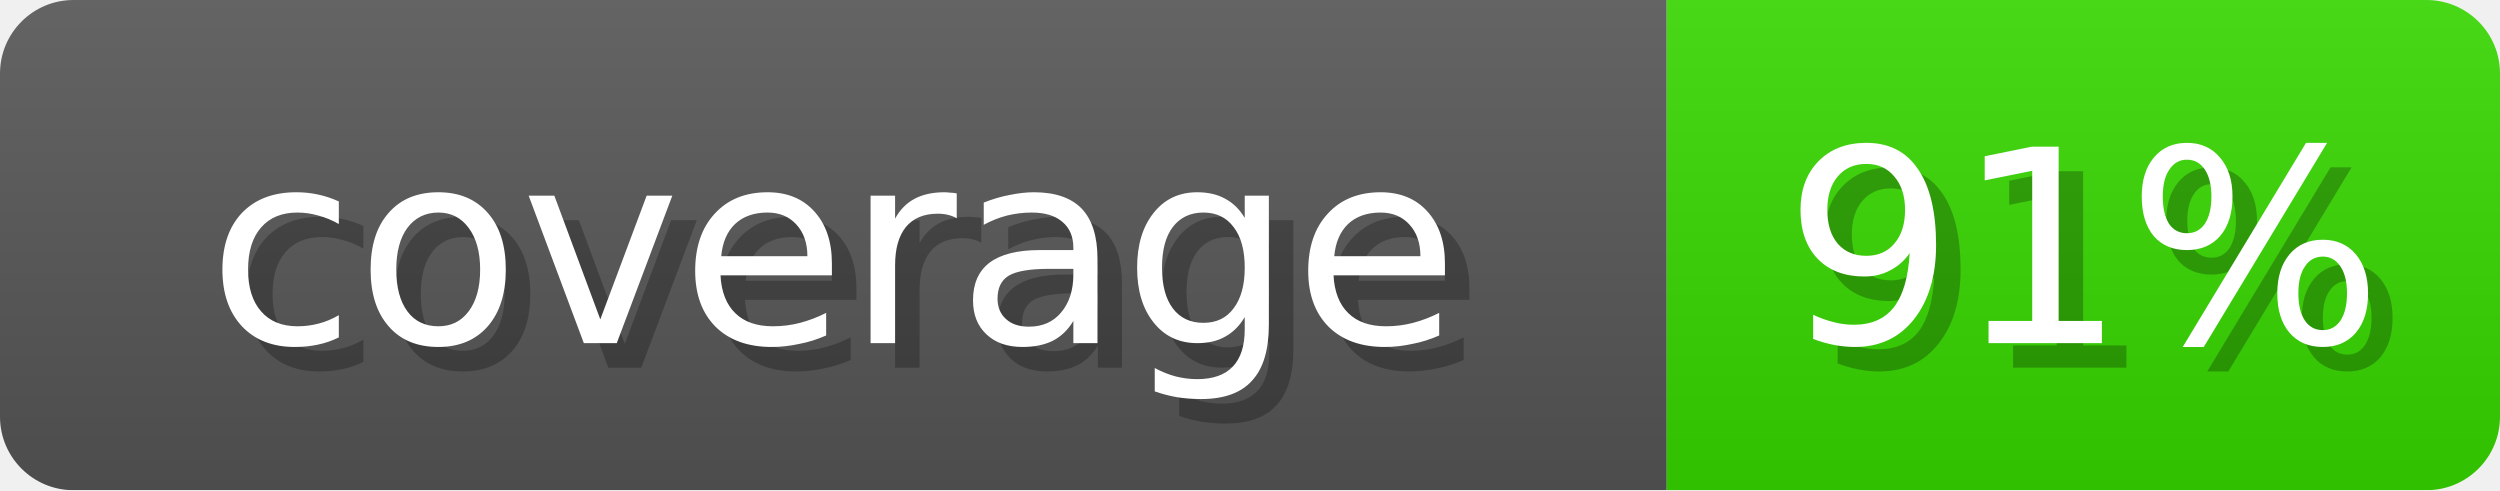
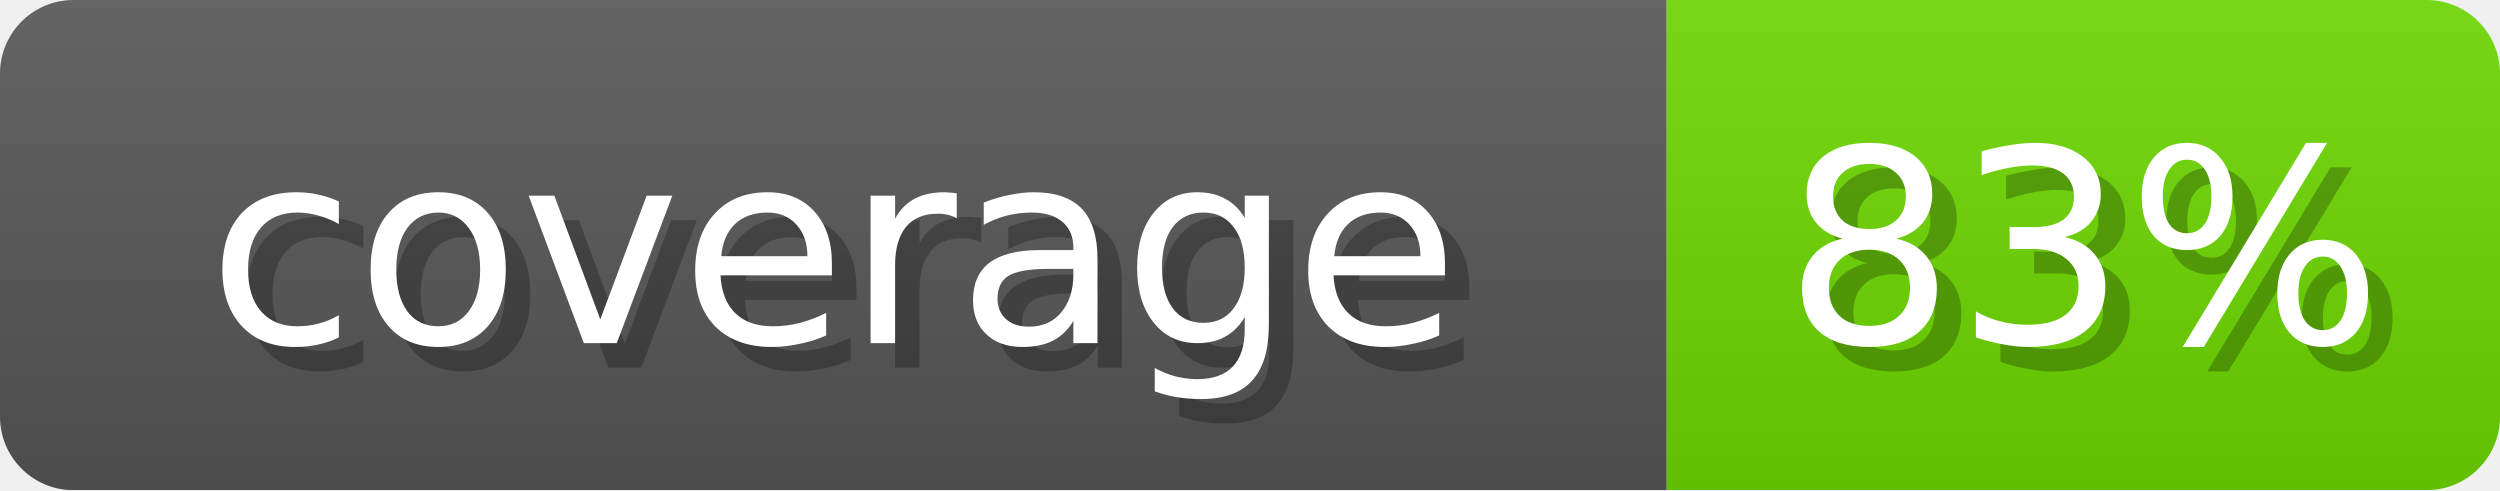
- <svg xmlns="http://www.w3.org/2000/svg" width="102" height="20" role="img" aria-label="coverage: 91%">
+ <svg xmlns="http://www.w3.org/2000/svg" width="102" height="20" role="img" aria-label="coverage: 83%">
  <linearGradient id="s" x2="0" y2="100%">
    <stop offset="0" stop-opacity=".1" stop-color="#EEE" />
    <stop offset="1" stop-opacity=".1" />
  </linearGradient>
  <mask id="m">
    <rect width="102" height="20" rx="3" fill="#fff" />
  </mask>
  <g mask="url(#m)">
    <rect width="68" height="20" fill="#555" />
-     <rect x="68" width="34" height="20" fill="#36D600" />
+     <rect x="68" width="34" height="20" fill="#6BD600" />
    <rect width="102" height="20" fill="url(#s)" />
  </g>
  <g fill="#fff" text-anchor="middle" font-family="Verdana,DejaVu Sans,sans-serif" font-size="11">
    <text x="35" y="15" fill="#000" opacity="0.25">coverage</text>
    <text x="34" y="14">coverage</text>
-     <text x="86" y="15" fill="#000" opacity="0.25">91%</text>
-     <text x="85" y="14">91%</text>
+     <text x="86" y="15" fill="#000" opacity="0.25">83%</text>
+     <text x="85" y="14">83%</text>
  </g>
</svg>
